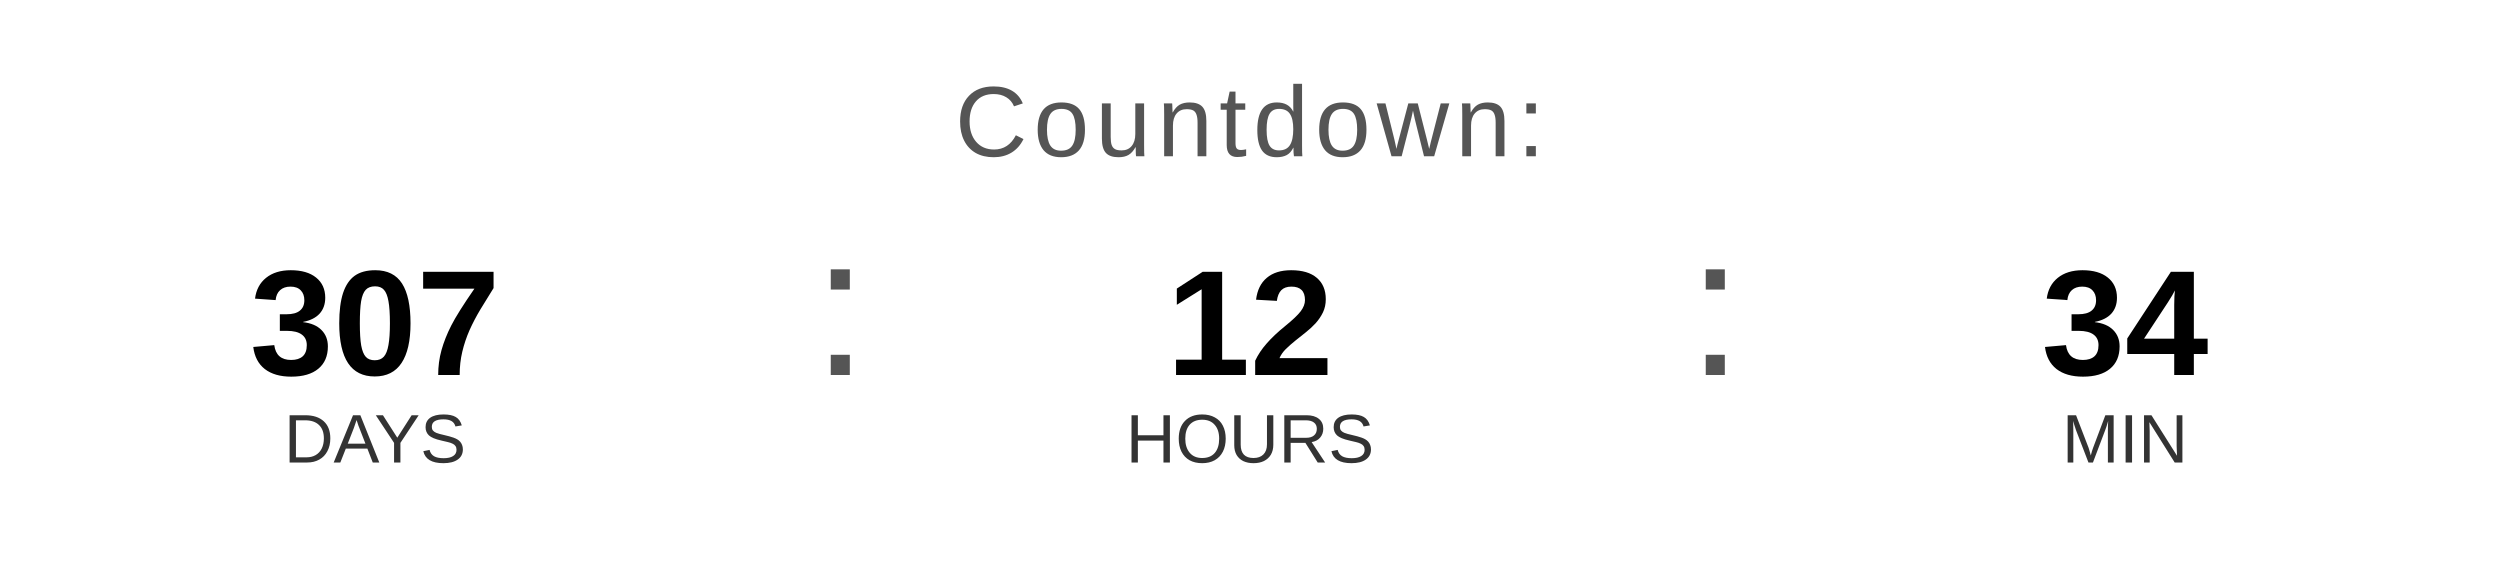
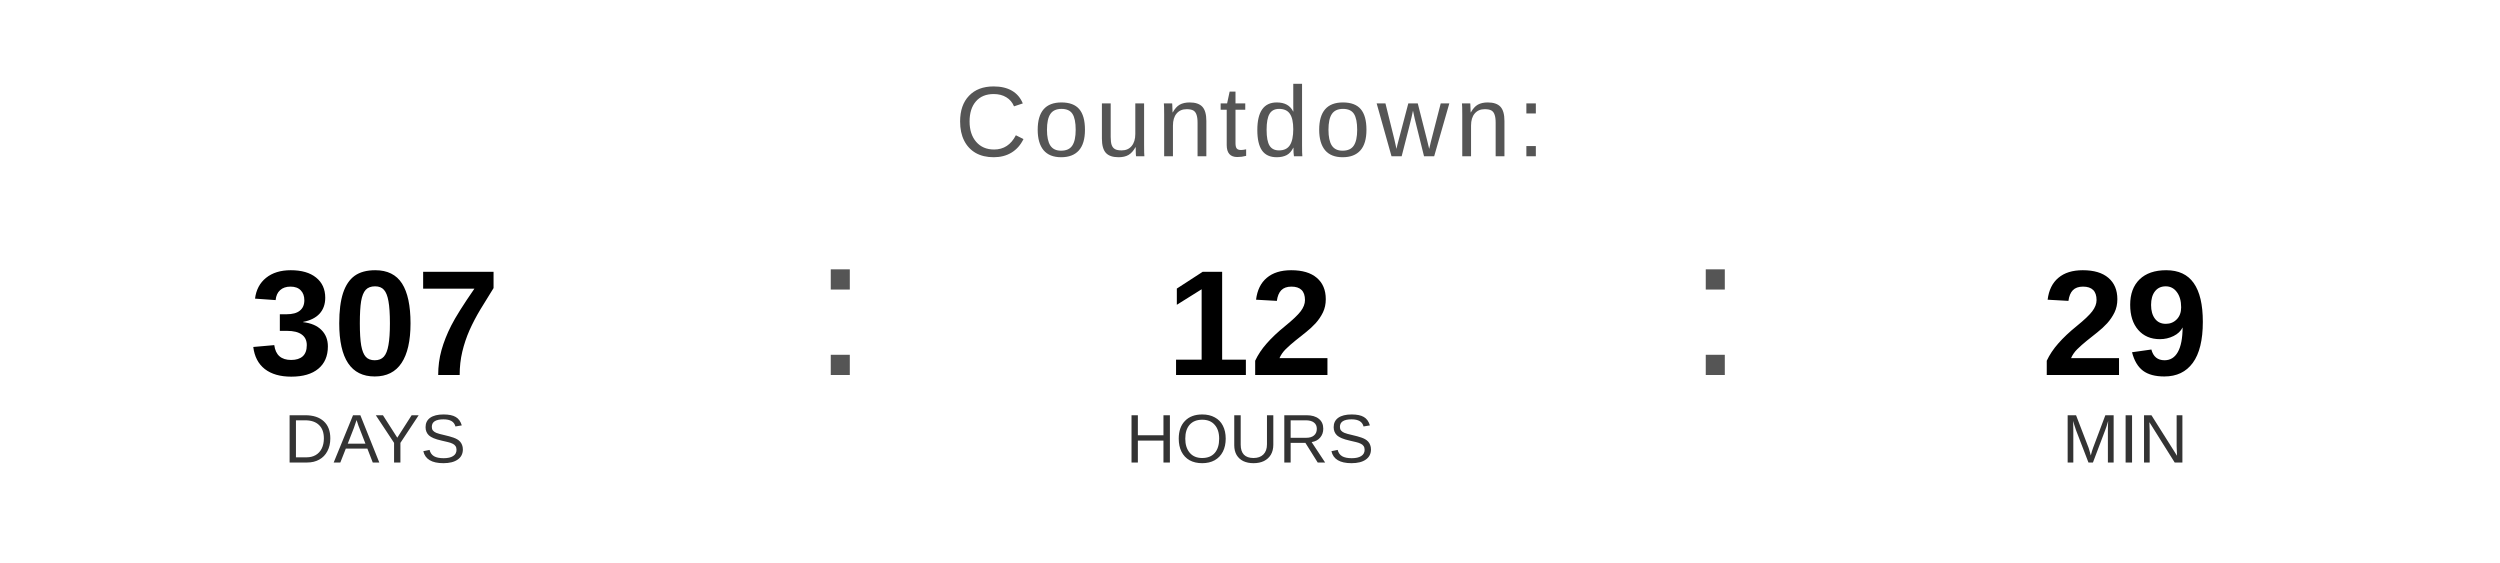
<svg xmlns="http://www.w3.org/2000/svg" width="400" height="90" viewBox="0 0 400 90">
  <text x="200" y="25" font-family="Arial, Helvetica, sans-serif" font-size="16" fill="#555555" text-anchor="middle" letter-spacing="1">
    Countdown:
  </text>
  <text x="60" y="60" font-family="Arial, Helvetica, sans-serif" font-size="24" font-weight="bold" fill="#000000" text-anchor="middle">307</text>
  <text x="60" y="74" font-family="Arial, Helvetica, sans-serif" font-size="11" fill="#333333" text-anchor="middle">DAYS</text>
  <text x="130" y="60" font-family="Arial, sans-serif" font-size="32" fill="#555555">:</text>
  <text x="200" y="60" font-family="Arial, Helvetica, sans-serif" font-size="24" font-weight="bold" fill="#000000" text-anchor="middle">12</text>
  <text x="200" y="74" font-family="Arial, Helvetica, sans-serif" font-size="11" fill="#333333" text-anchor="middle">HOURS</text>
  <text x="270" y="60" font-family="Arial, sans-serif" font-size="32" fill="#555555">:</text>
-   <text x="340" y="60" font-family="Arial, Helvetica, sans-serif" font-size="24" font-weight="bold" fill="#000000" text-anchor="middle">34</text>
+   <text x="340" y="60" font-family="Arial, Helvetica, sans-serif" font-size="24" font-weight="bold" fill="#000000" text-anchor="middle">29</text>
  <text x="340" y="74" font-family="Arial, Helvetica, sans-serif" font-size="11" fill="#333333" text-anchor="middle">MIN</text>
</svg>
